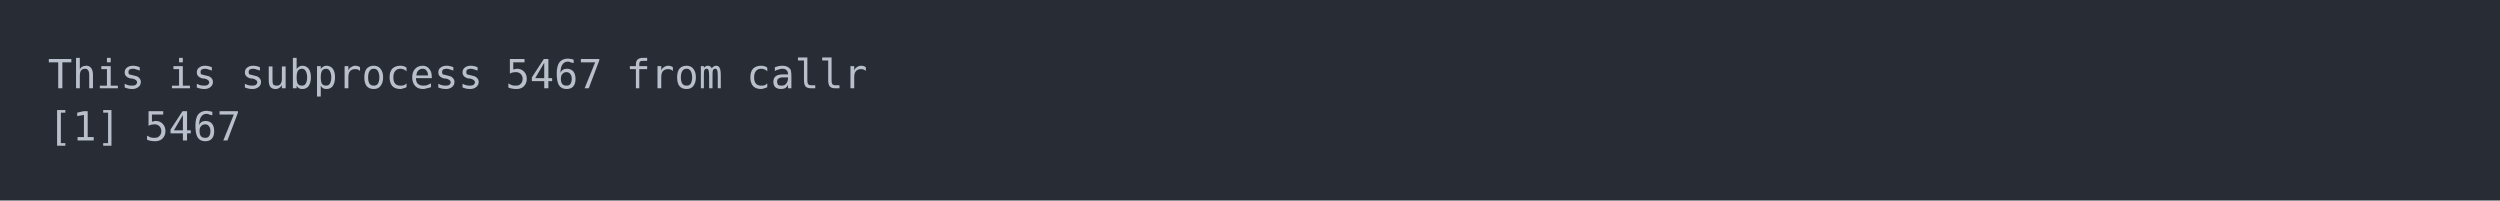
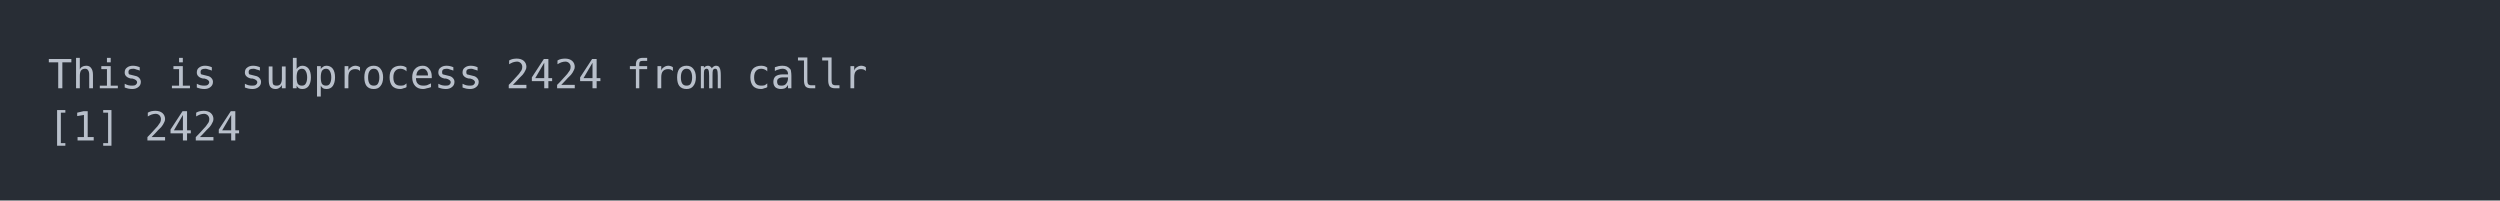
<svg xmlns="http://www.w3.org/2000/svg" xmlns:xlink="http://www.w3.org/1999/xlink" width="1040" height="83.42">
  <rect width="1040" height="83.42" rx="0" ry="0" class="a" />
  <svg height="43.42" viewBox="0 0 100 4.342" width="1000" x="20" y="20">
    <style>.a{fill:rgb(40,45,53)}.b{font-family:'Fira Code',Monaco,Consolas,Menlo,'Bitstream Vera Sans Mono','Powerline Symbols',monospace}.c{fill:transparent}.d{fill:rgb(185,192,203);white-space:pre}</style>
    <g font-family="'Fira Code',Monaco,Consolas,Menlo,'Bitstream Vera Sans Mono','Powerline Symbols',monospace" font-size="1.67" class="b">
      <defs>
        <symbol id="a">
          <rect height="3" width="100" x="0" y="0" class="c" />
        </symbol>
      </defs>
      <rect height="4.342" width="100" class="a" />
      <svg x="0" y="0" width="100">
        <svg x="0">
          <use xlink:href="#a" />
          <text x="0" y="1.67" class="d">This</text>
          <text x="5.01" y="1.67" class="d">is</text>
          <text x="8.016" y="1.67" class="d">subprocess</text>
-           <text x="19.038" y="1.67" class="d">5467</text>
+           <text x="19.038" y="1.67" class="d">2424</text>
          <text x="24.048" y="1.67" class="d">from</text>
          <text x="29.058" y="1.67" class="d">callr</text>
          <text x="0" y="3.841" class="d">[1]</text>
-           <text x="4.008" y="3.841" class="d">5467</text>
+           <text x="4.008" y="3.841" class="d">2424</text>
        </svg>
      </svg>
    </g>
  </svg>
</svg>
